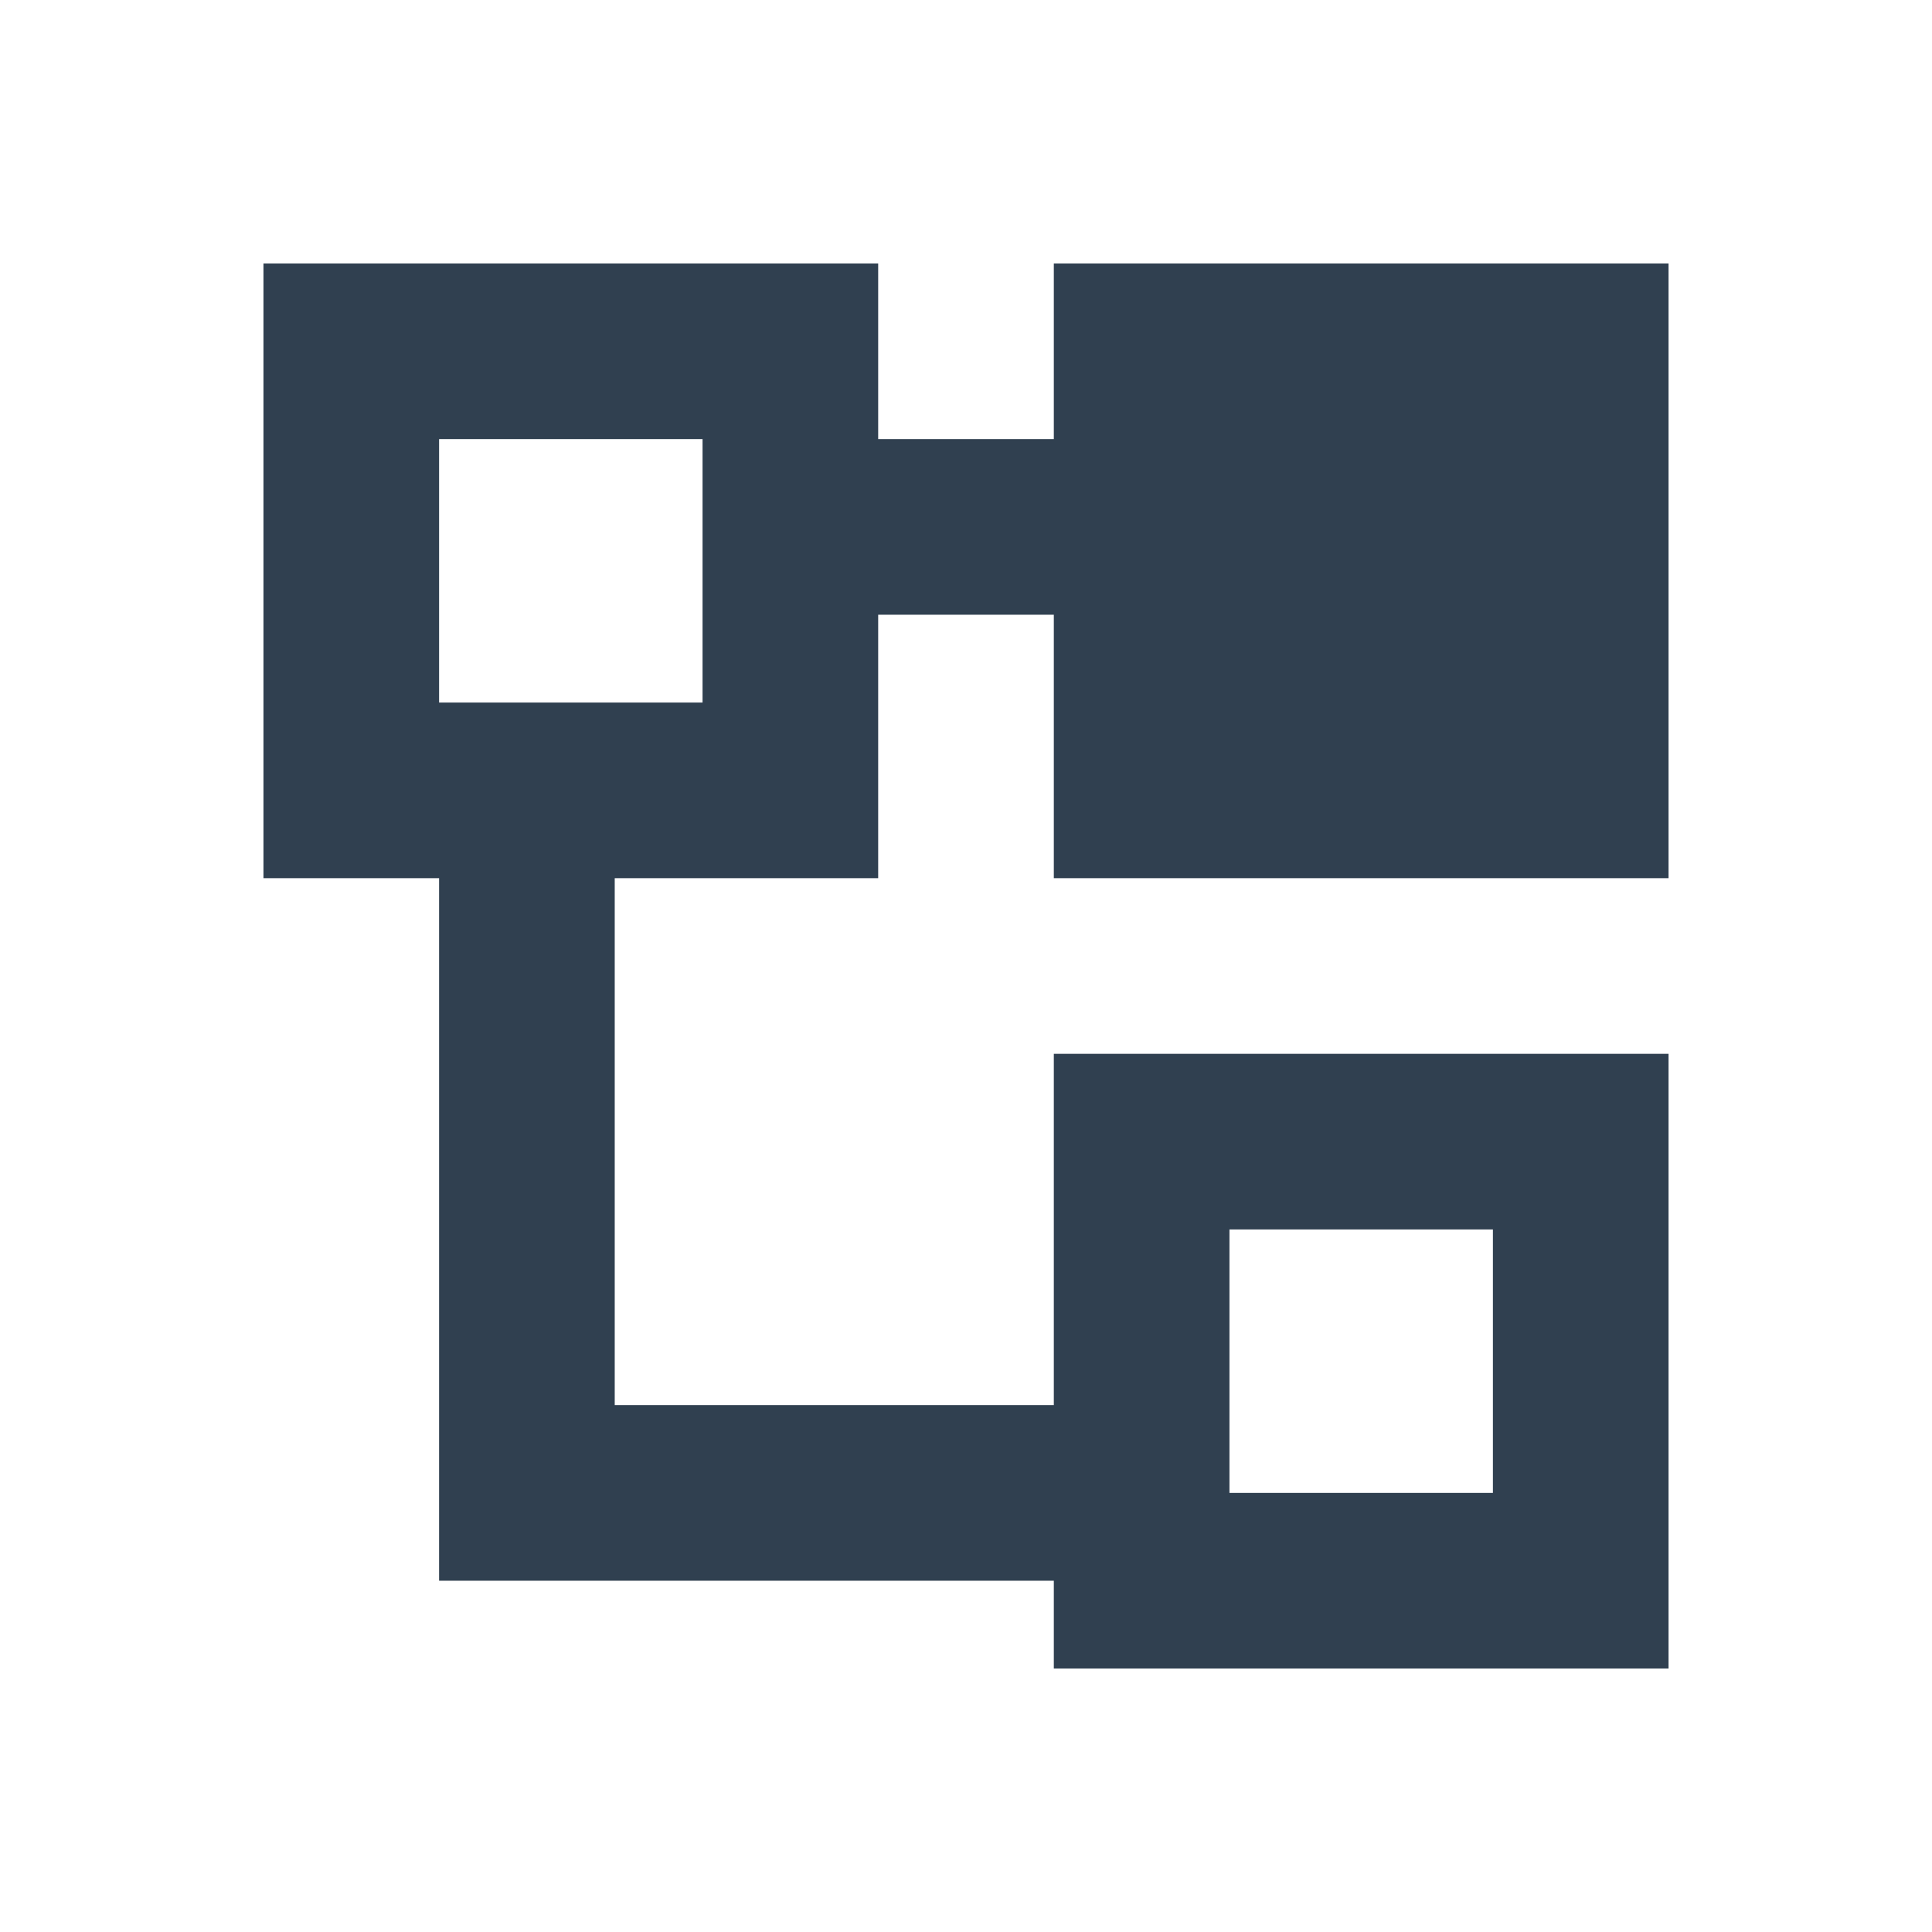
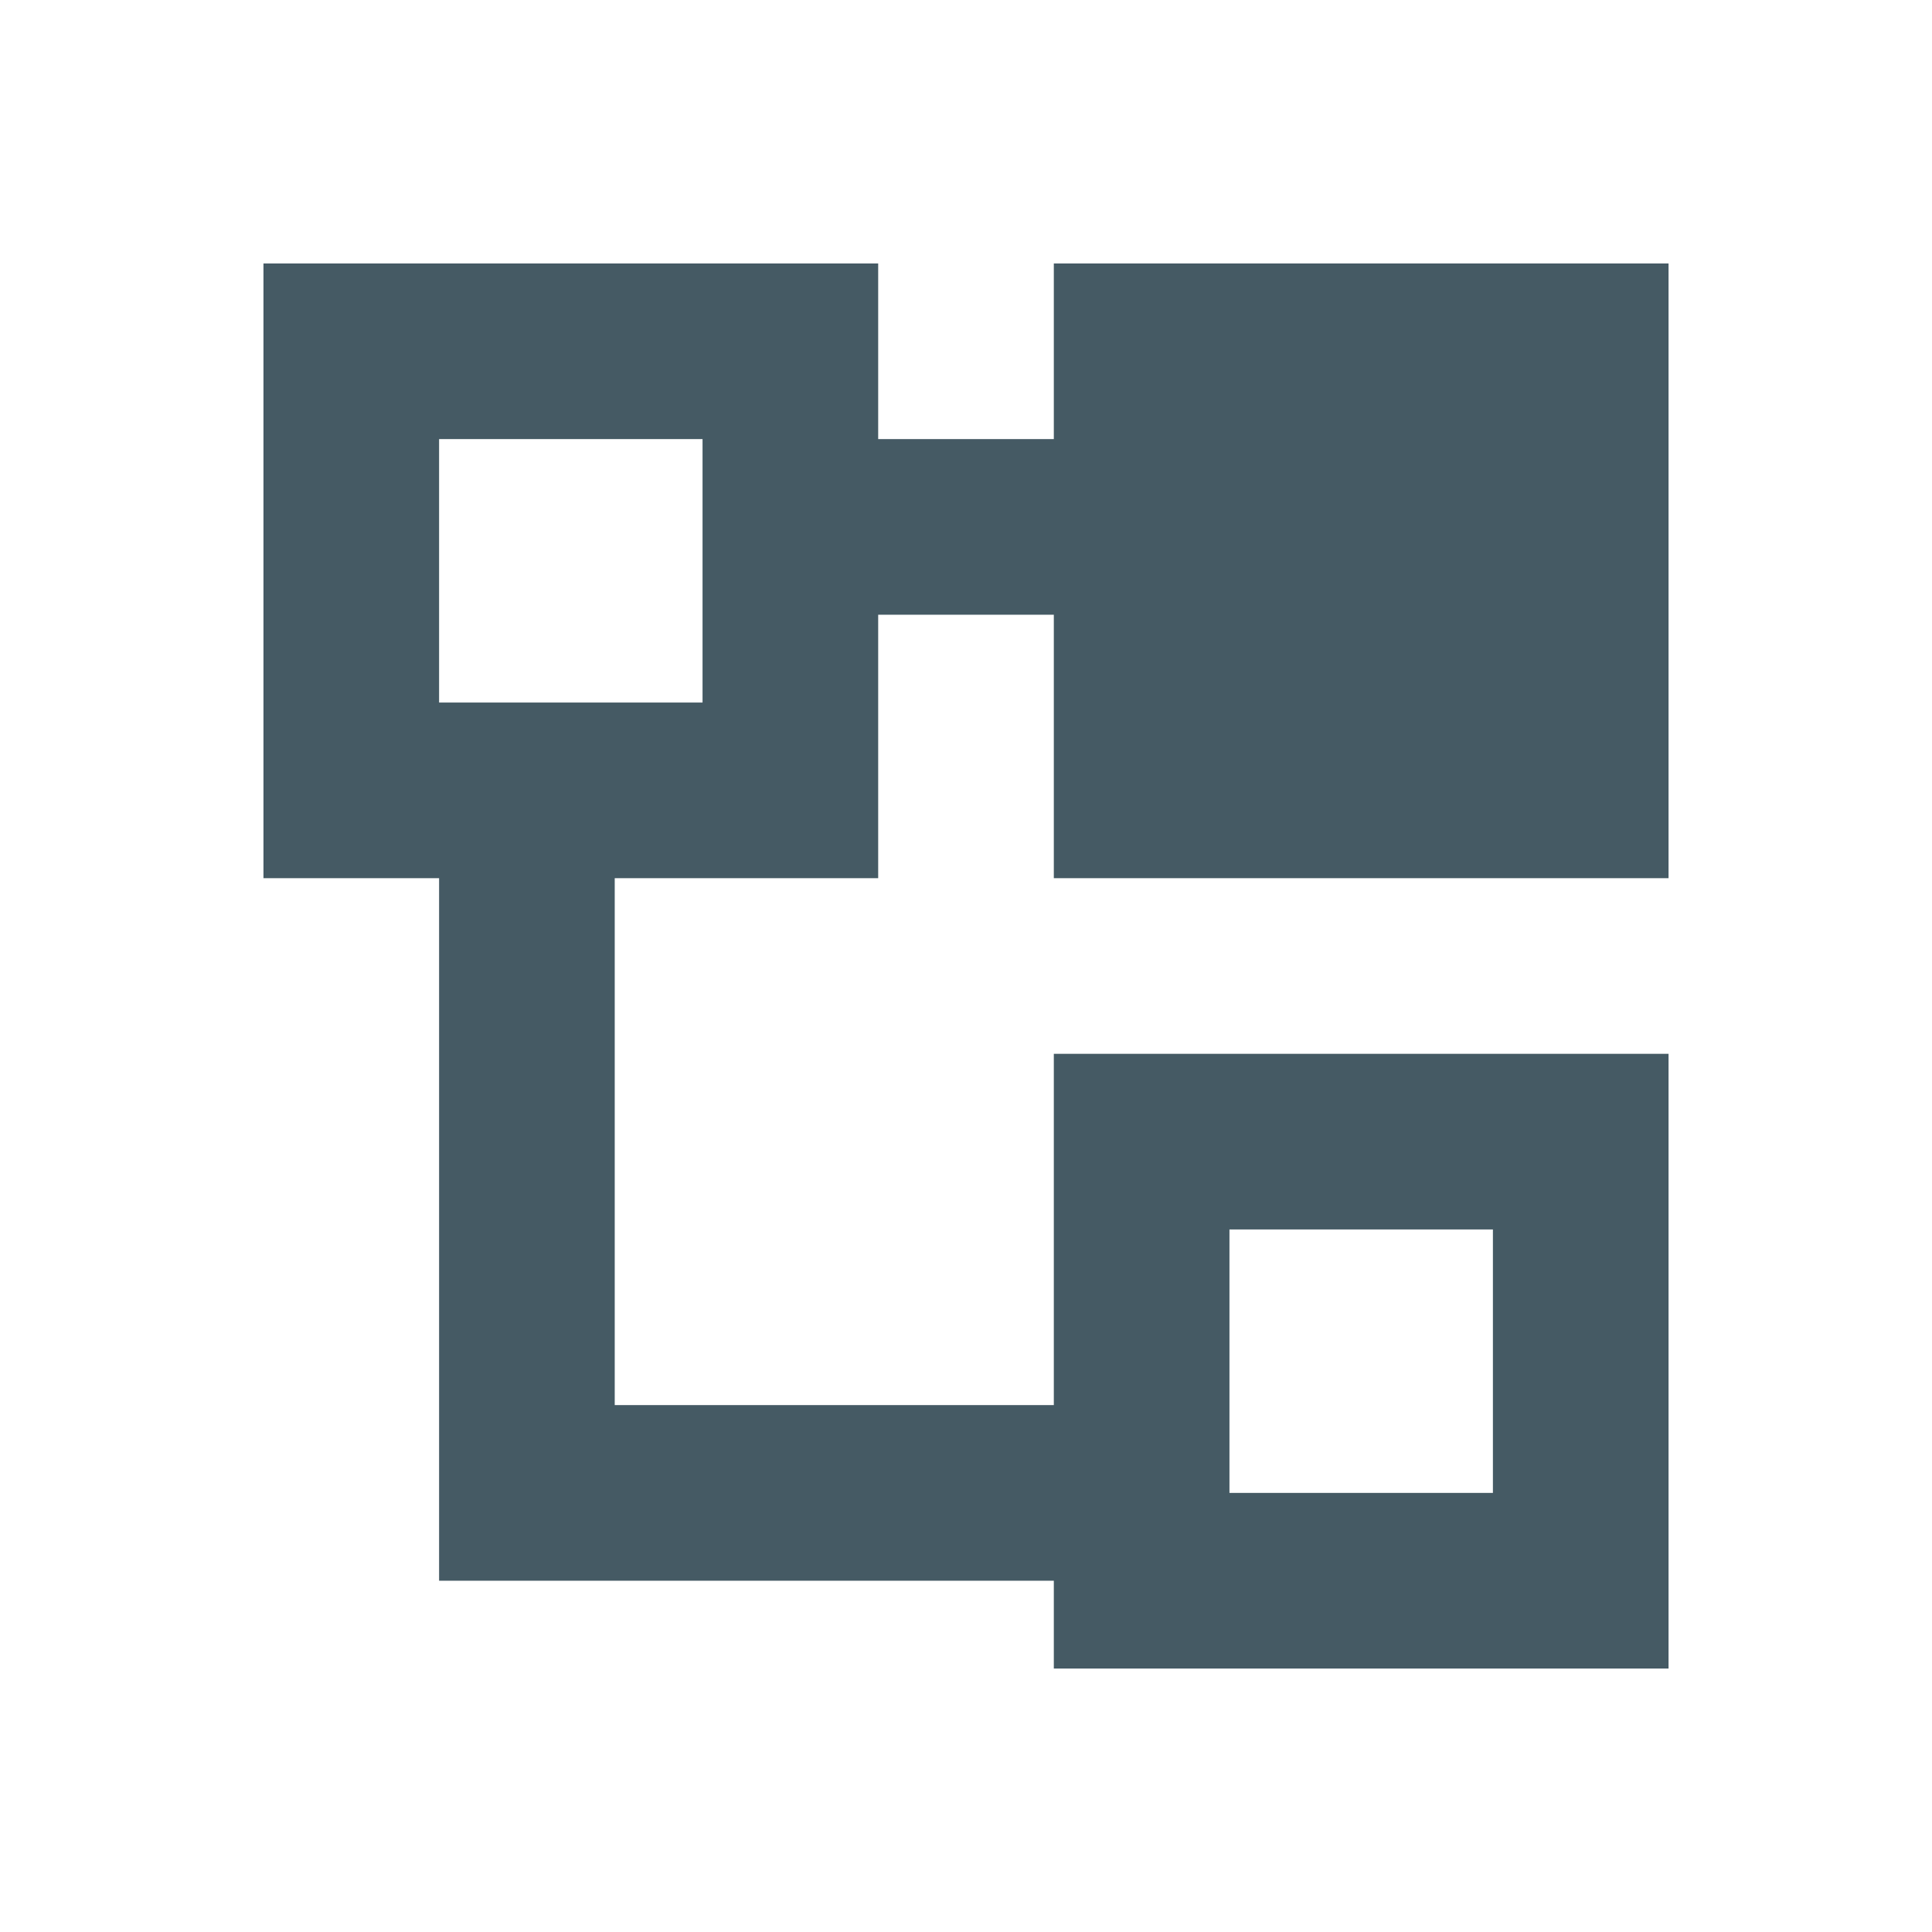
<svg xmlns="http://www.w3.org/2000/svg" width="22" height="22" id="svg4359" version="1.1">
  <defs id="defs4361" />
  <g id="layer1" transform="translate(0,-26)">
-     <path fill="#304050" style="color:#304050;enable-background:accumulate" d="M 3 3 L 3 10 L 5 10 L 5 17 L 5 18 L 12 18 L 12 19 L 19 19 L 19 12 L 12 12 L 12 16 L 7 16 L 7 10 L 10 10 L 10 7 L 12 7 L 12 10 L 19 10 L 19 3 L 12 3 L 12 5 L 10 5 L 10 3 L 3 3 z M 5 5 L 8 5 L 8 8 L 5 8 L 5 5 z M 14 14 L 17 14 L 17 17 L 14 17 L 14 14 z " transform="translate(0,26)" id="rect4146" />
-     <rect style="color:#304050;enable-background:accumulate" id="rect4147" width="2" height="2" x="-2" y="26" />
+     <path fill="#455A64" style="color:#455A64;enable-background:accumulate" d="M 3 3 L 3 10 L 5 10 L 5 17 L 5 18 L 12 18 L 12 19 L 19 19 L 19 12 L 12 12 L 12 16 L 7 16 L 7 10 L 10 10 L 10 7 L 12 7 L 12 10 L 19 10 L 19 3 L 12 3 L 12 5 L 10 5 L 10 3 L 3 3 z M 5 5 L 8 5 L 8 8 L 5 8 L 5 5 z M 14 14 L 17 14 L 17 17 L 14 17 L 14 14 z " transform="translate(0,26)" id="rect4146" />
+     <rect style="color:#455A64;enable-background:accumulate" id="rect4147" width="2" height="2" x="-2" y="26" />
  </g>
</svg>
